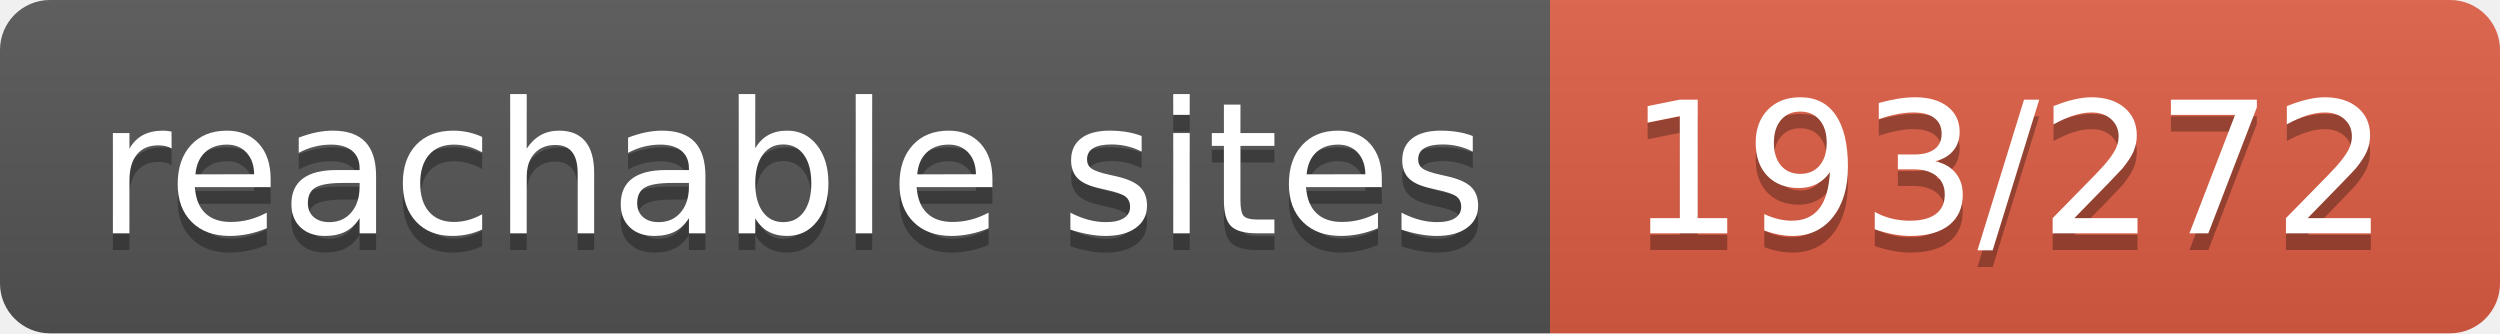
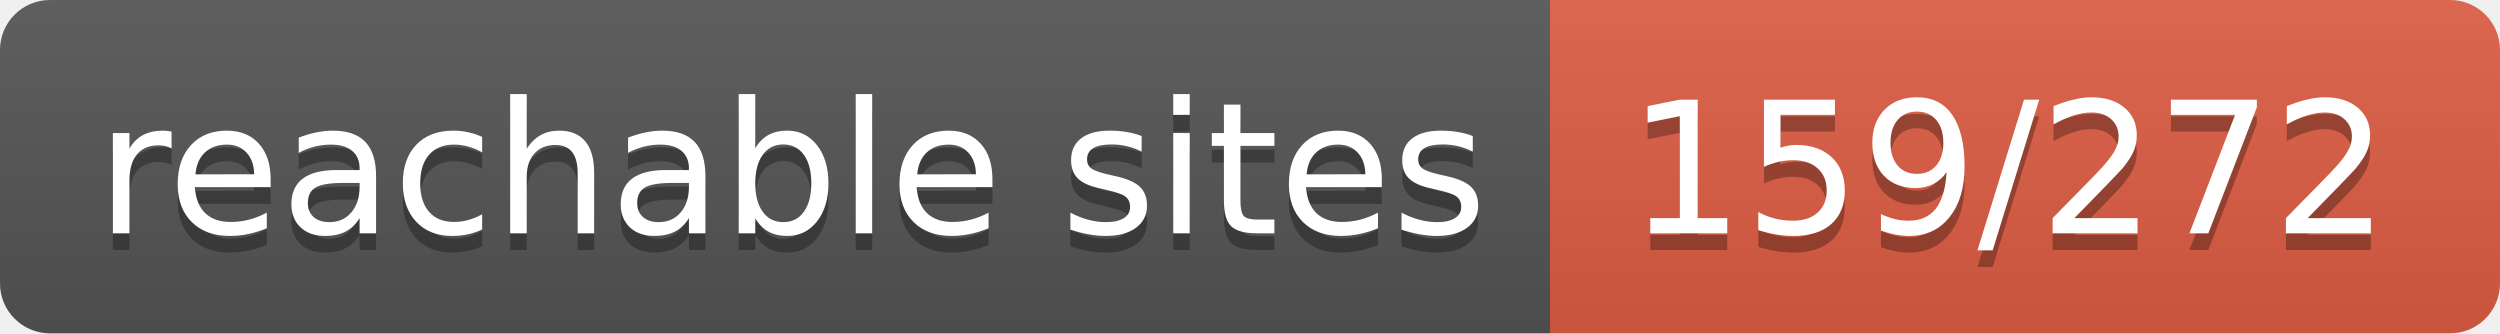
- <svg xmlns="http://www.w3.org/2000/svg" width="150" height="20" role="img" aria-label="reachable sites: 193/272">
+ <svg xmlns="http://www.w3.org/2000/svg" width="150" height="20" role="img" aria-label="reachable sites: 159/272">
  <linearGradient id="s" x2="0" y2="100%">
    <stop offset="0" stop-color="#bbb" stop-opacity=".1" />
    <stop offset="1" stop-opacity=".1" />
  </linearGradient>
  <clipPath id="r">
    <rect width="150" height="20" rx="3" fill="#fff" />
  </clipPath>
  <g clip-path="url(#r)">
    <rect width="93" height="20" fill="#555" />
    <rect x="93" width="57" height="20" fill="#e05d44" />
    <rect width="150" height="20" fill="url(#s)" />
  </g>
  <g fill="#fff" text-anchor="middle" font-family="Verdana,Geneva,DejaVu Sans,sans-serif" text-rendering="geometricPrecision" font-size="110">
    <text aria-hidden="true" x="475" y="150" fill="#010101" fill-opacity=".3" transform="scale(.1)" textLength="830">reachable sites</text>
    <text x="475" y="140" transform="scale(.1)" fill="#fff" textLength="830">reachable sites</text>
-     <text aria-hidden="true" x="1205" y="150" fill="#010101" fill-opacity=".3" transform="scale(.1)" textLength="470">193/272</text>
-     <text x="1205" y="140" transform="scale(.1)" fill="#fff" textLength="470">193/272</text>
+     <text aria-hidden="true" x="1205" y="150" fill="#010101" fill-opacity=".3" transform="scale(.1)" textLength="470">159/272</text>
+     <text x="1205" y="140" transform="scale(.1)" fill="#fff" textLength="470">159/272</text>
  </g>
</svg>
